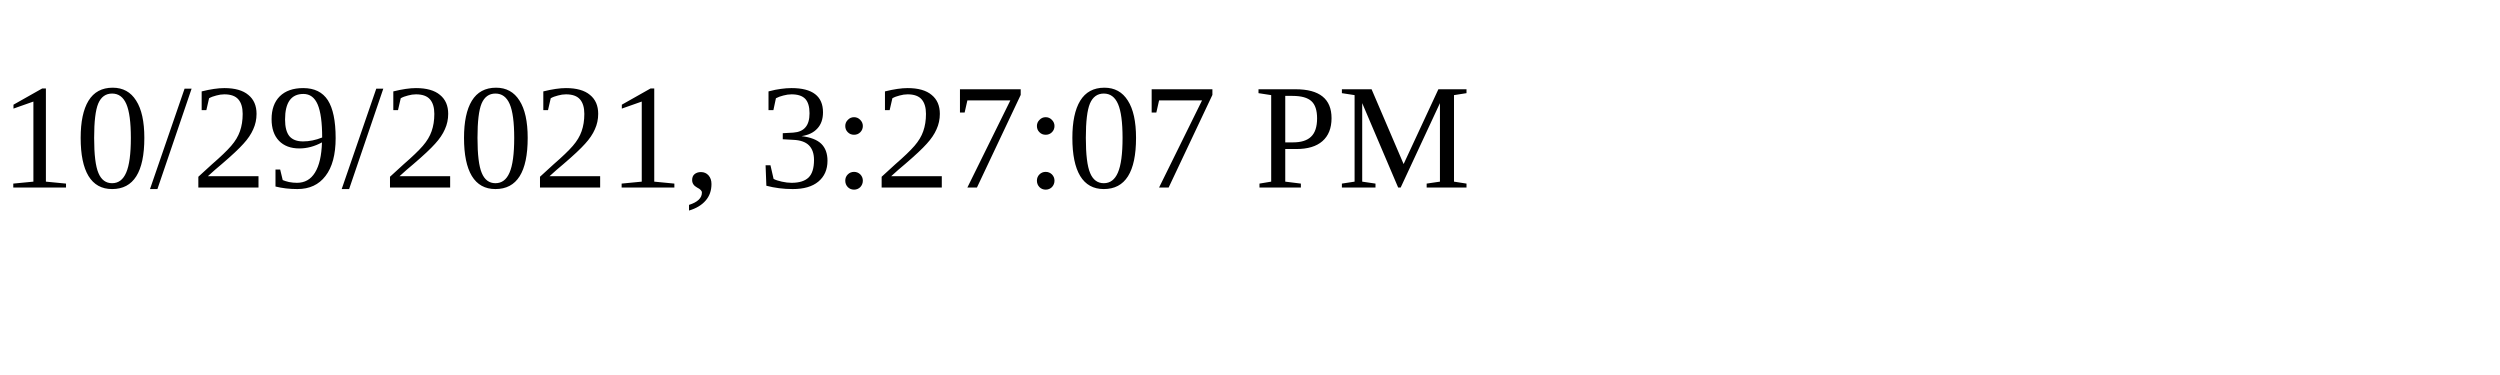
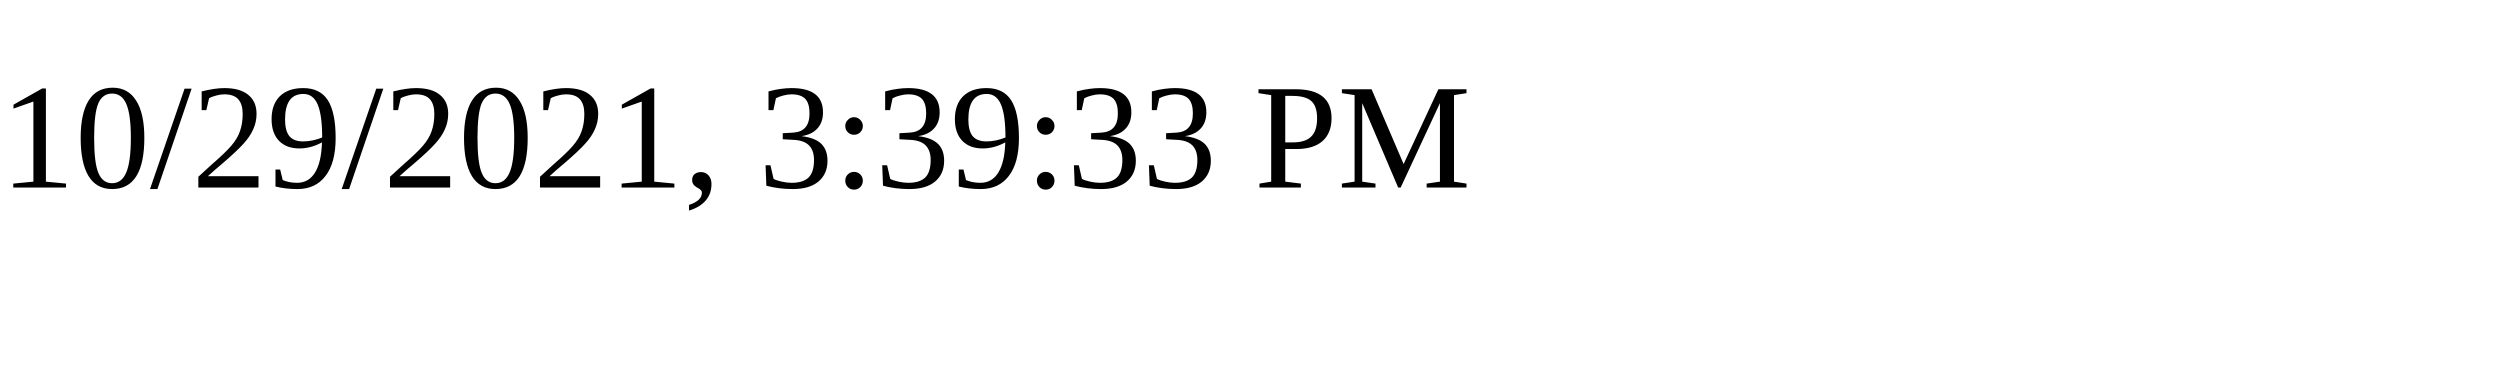
<svg xmlns="http://www.w3.org/2000/svg" height="30" width="200">
-   <text x="0" y="15">10/29/2021, 3:27:07 PM</text>
+   <text x="0" y="15">10/29/2021, 3:39:33 PM</text>
</svg>
